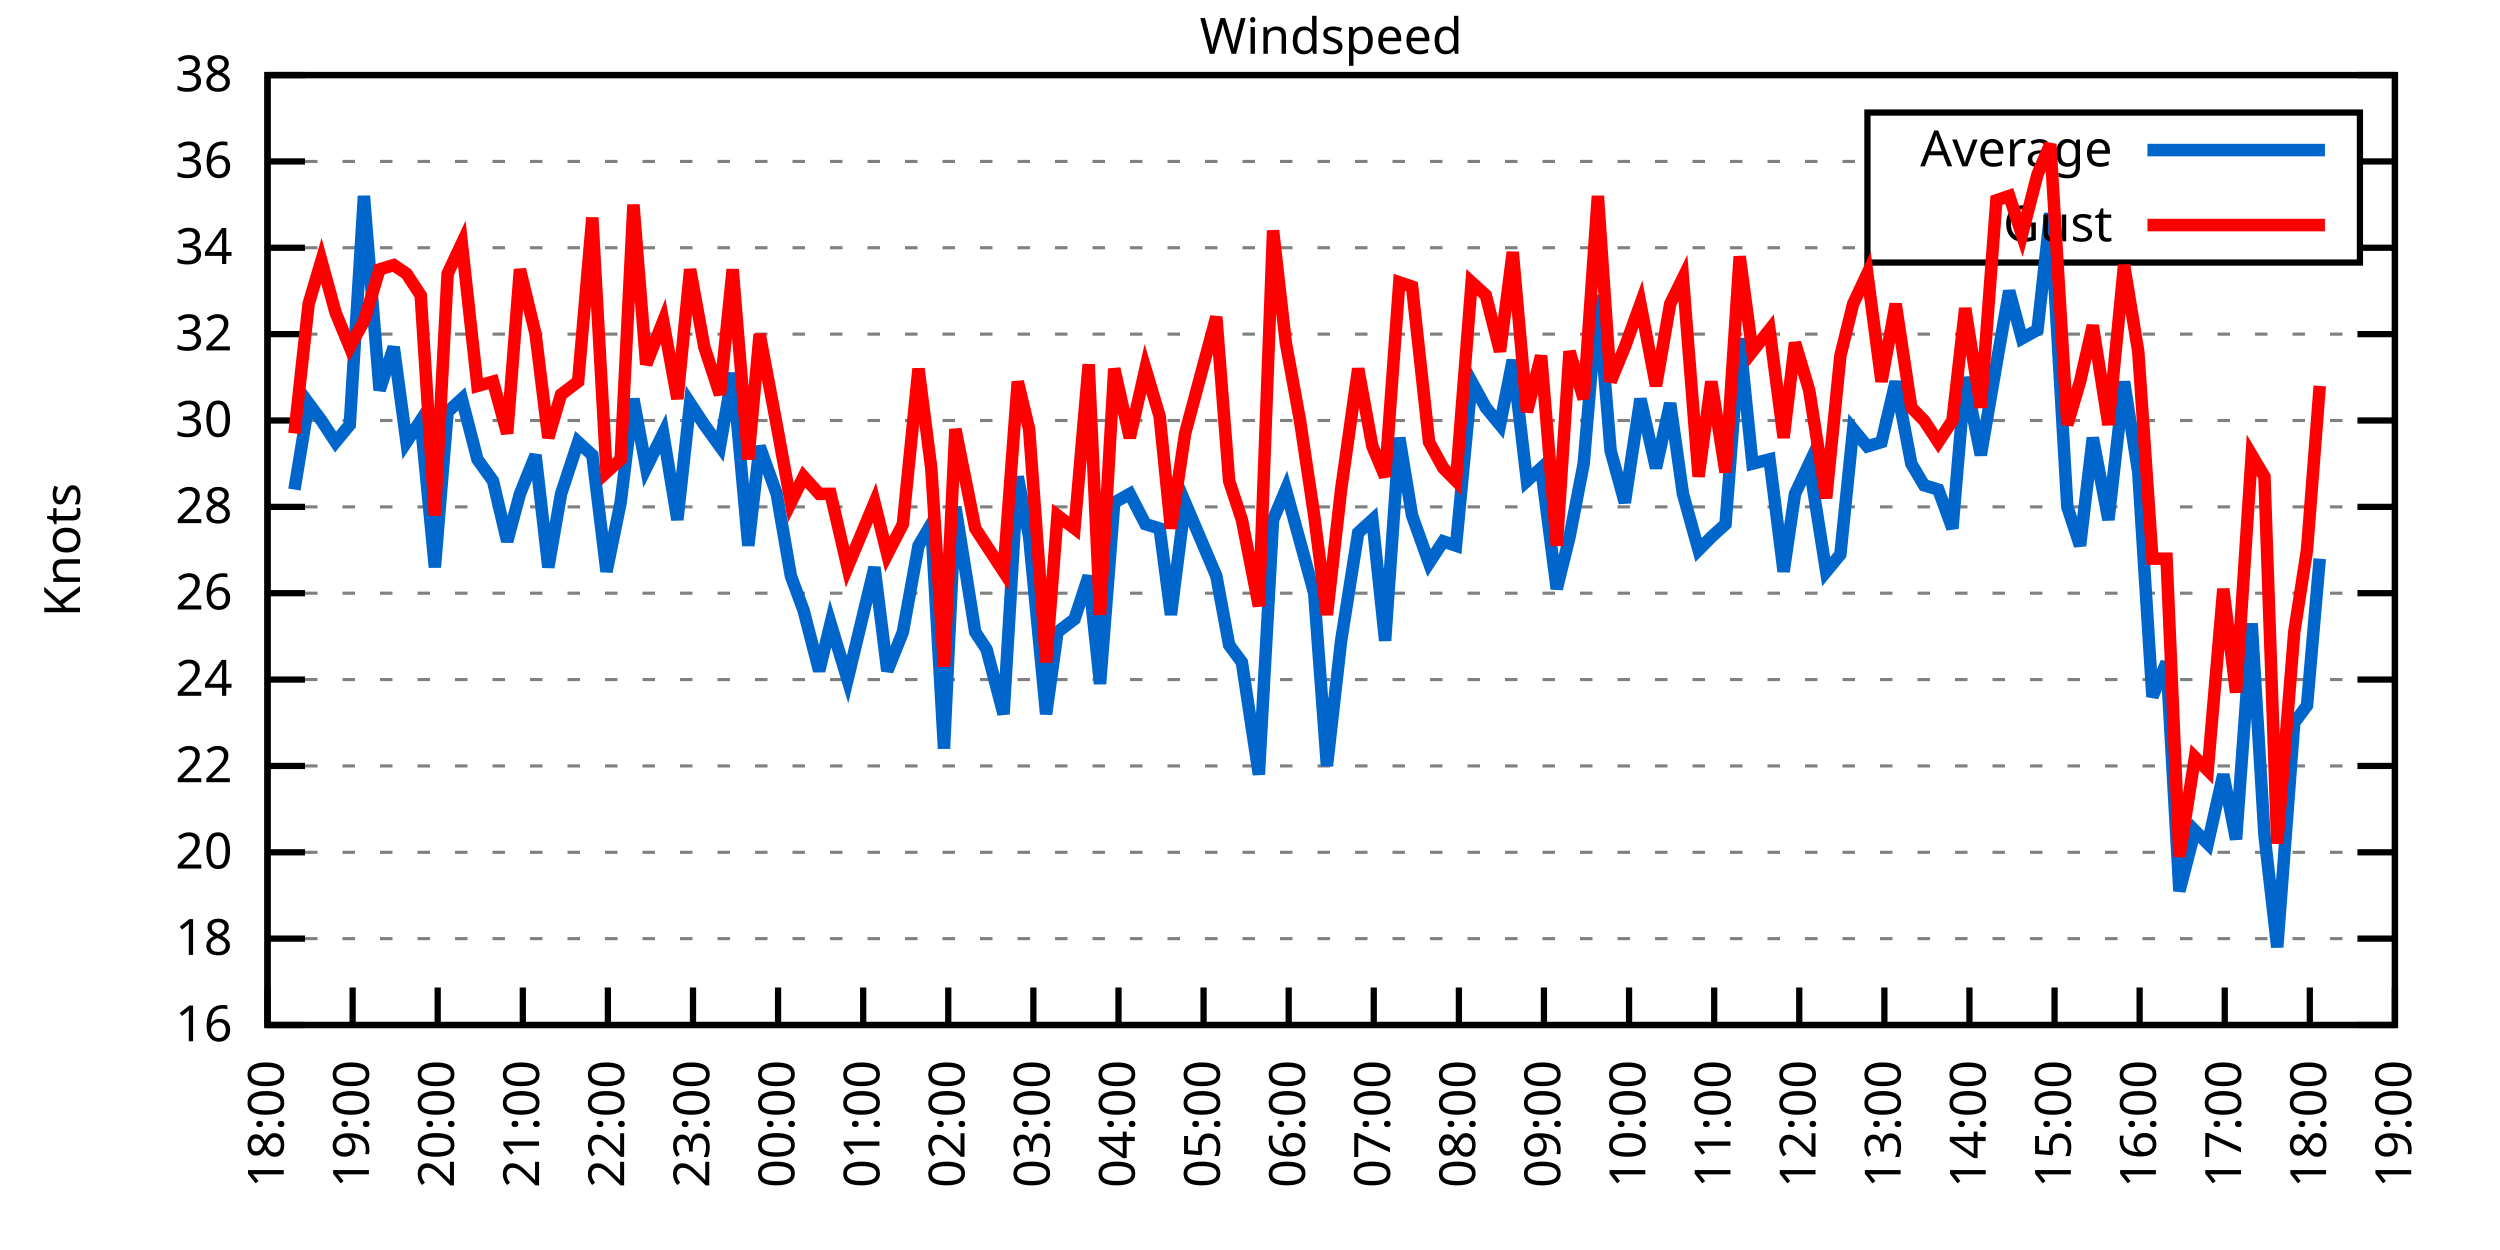
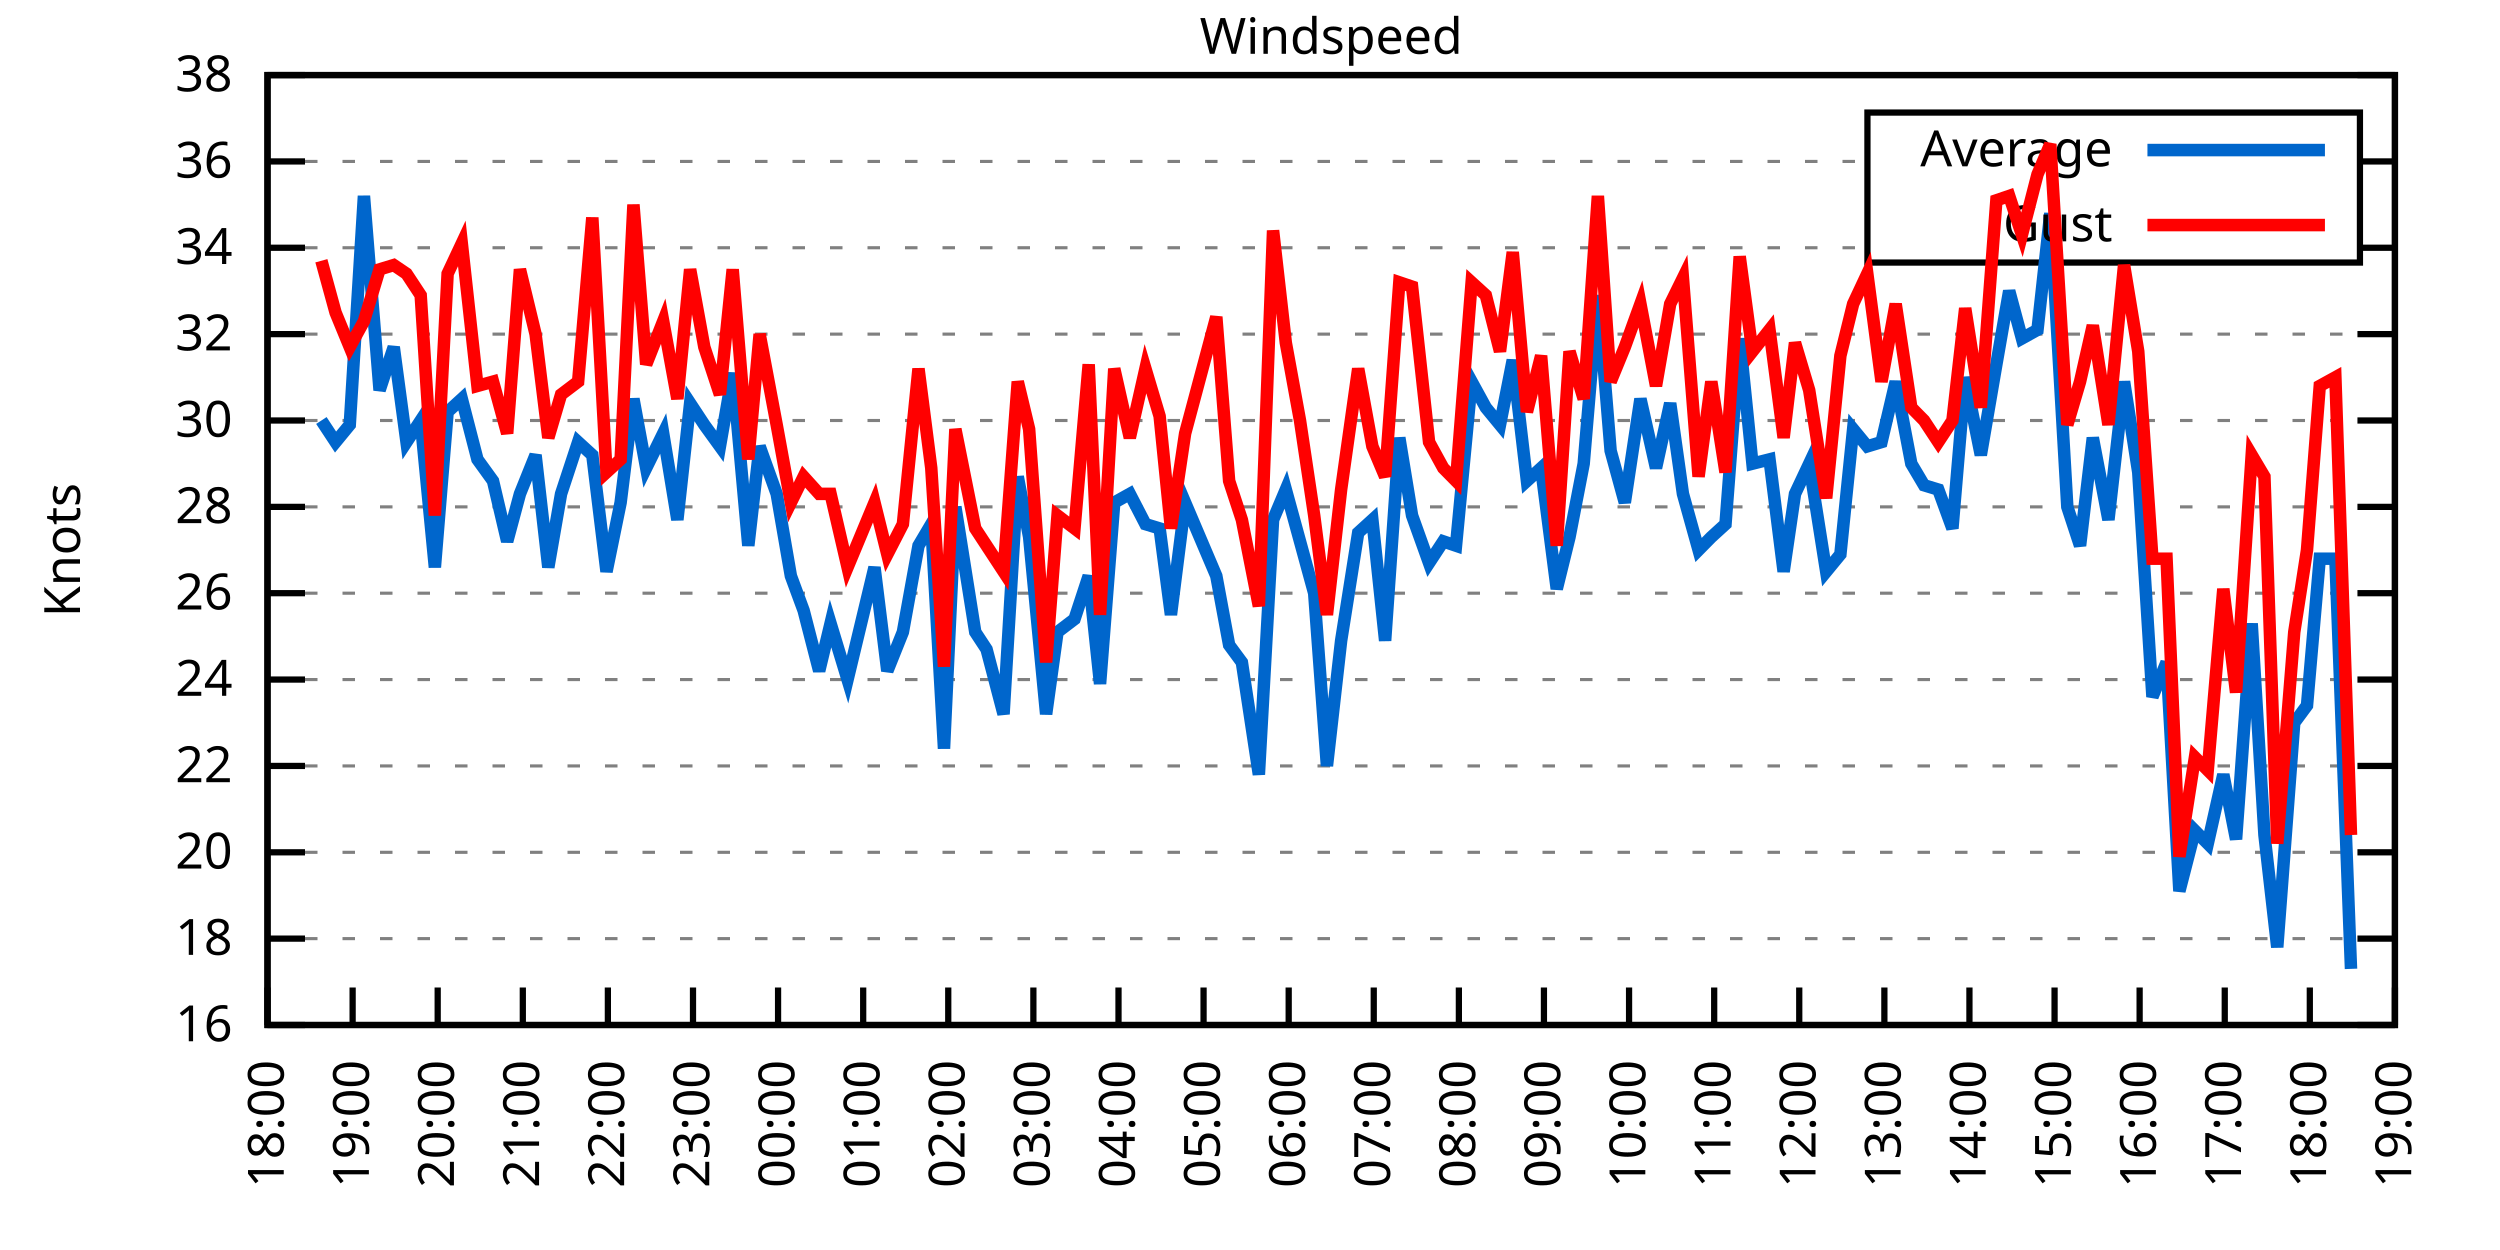
<svg xmlns="http://www.w3.org/2000/svg" xmlns:xlink="http://www.w3.org/1999/xlink" width="400" height="200" viewBox="0 0 400 200">
  <g id="gnuplot_canvas">
    <rect x="0" y="0" width="400" height="200" fill="none" />
    <defs>
      <circle id="gpDot" r="0.5" stroke-width="0.5" stroke="currentColor" />
      <path id="gpPt0" stroke-width="0.333" stroke="currentColor" d="M-1,0 h2 M0,-1 v2" />
      <path id="gpPt1" stroke-width="0.333" stroke="currentColor" d="M-1,-1 L1,1 M1,-1 L-1,1" />
      <path id="gpPt2" stroke-width="0.333" stroke="currentColor" d="M-1,0 L1,0 M0,-1 L0,1 M-1,-1 L1,1 M-1,1 L1,-1" />
      <rect id="gpPt3" stroke-width="0.333" stroke="currentColor" x="-1" y="-1" width="2" height="2" />
      <rect id="gpPt4" stroke-width="0.333" stroke="currentColor" fill="currentColor" x="-1" y="-1" width="2" height="2" />
      <circle id="gpPt5" stroke-width="0.333" stroke="currentColor" cx="0" cy="0" r="1" />
      <use xlink:href="#gpPt5" id="gpPt6" fill="currentColor" stroke="none" />
      <path id="gpPt7" stroke-width="0.333" stroke="currentColor" d="M0,-1.33 L-1.33,0.67 L1.33,0.67 z" />
      <use xlink:href="#gpPt7" id="gpPt8" fill="currentColor" stroke="none" />
      <use xlink:href="#gpPt7" id="gpPt9" stroke="currentColor" transform="rotate(180)" />
      <use xlink:href="#gpPt9" id="gpPt10" fill="currentColor" stroke="none" />
      <use xlink:href="#gpPt3" id="gpPt11" stroke="currentColor" transform="rotate(45)" />
      <use xlink:href="#gpPt11" id="gpPt12" fill="currentColor" stroke="none" />
      <path id="gpPt13" stroke-width="0.333" stroke="currentColor" d="M0,1.330 L1.265,0.411 L0.782,-1.067 L-0.782,-1.076 L-1.265,0.411 z" />
      <use xlink:href="#gpPt13" id="gpPt14" fill="currentColor" stroke="none" />
      <filter id="textbox" filterUnits="objectBoundingBox" x="0" y="0" height="1" width="1">
        <feFlood flood-color="white" flood-opacity="1" result="bgnd" />
        <feComposite in="SourceGraphic" in2="bgnd" operator="atop" />
      </filter>
      <filter id="greybox" filterUnits="objectBoundingBox" x="0" y="0" height="1" width="1">
        <feFlood flood-color="lightgrey" flood-opacity="1" result="grey" />
        <feComposite in="SourceGraphic" in2="grey" operator="atop" />
      </filter>
    </defs>
    <g fill="none" color="white" stroke="currentColor" stroke-width="1.00" stroke-linecap="butt" stroke-linejoin="miter">
</g>
    <g fill="none" color="black" stroke="currentColor" stroke-width="1.00" stroke-linecap="butt" stroke-linejoin="miter">
      <g stroke="none" shape-rendering="crispEdges">
        <polygon fill="rgb(255, 255, 255)" points="42.80,164.00 383.18,164.00 383.18,12.02 42.80,12.02 " />
      </g>
    </g>
    <g fill="none" color="black" stroke="currentColor" stroke-width="1.00" stroke-linecap="butt" stroke-linejoin="miter">
</g>
    <g fill="none" color="black" stroke="black" stroke-width="0.50" stroke-linecap="butt" stroke-linejoin="miter">
</g>
    <g fill="none" color="gray" stroke="currentColor" stroke-width="0.50" stroke-linecap="butt" stroke-linejoin="miter">
      <path stroke="gray" stroke-dasharray="2,4" class="gridline" d="M42.80,164.00 L383.19,164.00  " />
    </g>
    <g fill="none" color="gray" stroke="gray" stroke-width="1.00" stroke-linecap="butt" stroke-linejoin="miter">
</g>
    <g fill="none" color="black" stroke="currentColor" stroke-width="1.00" stroke-linecap="butt" stroke-linejoin="miter">
      <path stroke="black" d="M42.80,164.00 L48.80,164.00 M383.19,164.00 L377.19,164.00  " />
      <g transform="translate(37.20,166.60)" stroke="none" fill="black" font-family="Sans" font-size="8.00" text-anchor="end">
        <text>
          <tspan font-family="Sans"> 16</tspan>
        </text>
      </g>
    </g>
    <g fill="none" color="black" stroke="currentColor" stroke-width="1.00" stroke-linecap="butt" stroke-linejoin="miter">
</g>
    <g fill="none" color="black" stroke="black" stroke-width="0.50" stroke-linecap="butt" stroke-linejoin="miter">
</g>
    <g fill="none" color="gray" stroke="currentColor" stroke-width="0.50" stroke-linecap="butt" stroke-linejoin="miter">
      <path stroke="gray" stroke-dasharray="2,4" class="gridline" d="M42.80,150.18 L383.19,150.18  " />
    </g>
    <g fill="none" color="gray" stroke="gray" stroke-width="1.00" stroke-linecap="butt" stroke-linejoin="miter">
</g>
    <g fill="none" color="black" stroke="currentColor" stroke-width="1.00" stroke-linecap="butt" stroke-linejoin="miter">
      <path stroke="black" d="M42.80,150.18 L48.80,150.18 M383.19,150.18 L377.19,150.18  " />
      <g transform="translate(37.20,152.78)" stroke="none" fill="black" font-family="Sans" font-size="8.00" text-anchor="end">
        <text>
          <tspan font-family="Sans"> 18</tspan>
        </text>
      </g>
    </g>
    <g fill="none" color="black" stroke="currentColor" stroke-width="1.00" stroke-linecap="butt" stroke-linejoin="miter">
</g>
    <g fill="none" color="black" stroke="black" stroke-width="0.50" stroke-linecap="butt" stroke-linejoin="miter">
</g>
    <g fill="none" color="gray" stroke="currentColor" stroke-width="0.50" stroke-linecap="butt" stroke-linejoin="miter">
      <path stroke="gray" stroke-dasharray="2,4" class="gridline" d="M42.80,136.37 L383.19,136.37  " />
    </g>
    <g fill="none" color="gray" stroke="gray" stroke-width="1.00" stroke-linecap="butt" stroke-linejoin="miter">
</g>
    <g fill="none" color="black" stroke="currentColor" stroke-width="1.00" stroke-linecap="butt" stroke-linejoin="miter">
      <path stroke="black" d="M42.80,136.37 L48.80,136.37 M383.19,136.37 L377.19,136.37  " />
      <g transform="translate(37.20,138.97)" stroke="none" fill="black" font-family="Sans" font-size="8.00" text-anchor="end">
        <text>
          <tspan font-family="Sans"> 20</tspan>
        </text>
      </g>
    </g>
    <g fill="none" color="black" stroke="currentColor" stroke-width="1.00" stroke-linecap="butt" stroke-linejoin="miter">
</g>
    <g fill="none" color="black" stroke="black" stroke-width="0.50" stroke-linecap="butt" stroke-linejoin="miter">
</g>
    <g fill="none" color="gray" stroke="currentColor" stroke-width="0.50" stroke-linecap="butt" stroke-linejoin="miter">
      <path stroke="gray" stroke-dasharray="2,4" class="gridline" d="M42.80,122.55 L383.19,122.55  " />
    </g>
    <g fill="none" color="gray" stroke="gray" stroke-width="1.00" stroke-linecap="butt" stroke-linejoin="miter">
</g>
    <g fill="none" color="black" stroke="currentColor" stroke-width="1.00" stroke-linecap="butt" stroke-linejoin="miter">
      <path stroke="black" d="M42.80,122.55 L48.80,122.55 M383.19,122.55 L377.19,122.55  " />
      <g transform="translate(37.20,125.15)" stroke="none" fill="black" font-family="Sans" font-size="8.00" text-anchor="end">
        <text>
          <tspan font-family="Sans"> 22</tspan>
        </text>
      </g>
    </g>
    <g fill="none" color="black" stroke="currentColor" stroke-width="1.00" stroke-linecap="butt" stroke-linejoin="miter">
</g>
    <g fill="none" color="black" stroke="black" stroke-width="0.50" stroke-linecap="butt" stroke-linejoin="miter">
</g>
    <g fill="none" color="gray" stroke="currentColor" stroke-width="0.50" stroke-linecap="butt" stroke-linejoin="miter">
      <path stroke="gray" stroke-dasharray="2,4" class="gridline" d="M42.80,108.73 L383.19,108.73  " />
    </g>
    <g fill="none" color="gray" stroke="gray" stroke-width="1.00" stroke-linecap="butt" stroke-linejoin="miter">
</g>
    <g fill="none" color="black" stroke="currentColor" stroke-width="1.00" stroke-linecap="butt" stroke-linejoin="miter">
      <path stroke="black" d="M42.80,108.73 L48.80,108.73 M383.19,108.73 L377.19,108.73  " />
      <g transform="translate(37.20,111.33)" stroke="none" fill="black" font-family="Sans" font-size="8.00" text-anchor="end">
        <text>
          <tspan font-family="Sans"> 24</tspan>
        </text>
      </g>
    </g>
    <g fill="none" color="black" stroke="currentColor" stroke-width="1.00" stroke-linecap="butt" stroke-linejoin="miter">
</g>
    <g fill="none" color="black" stroke="black" stroke-width="0.50" stroke-linecap="butt" stroke-linejoin="miter">
</g>
    <g fill="none" color="gray" stroke="currentColor" stroke-width="0.50" stroke-linecap="butt" stroke-linejoin="miter">
      <path stroke="gray" stroke-dasharray="2,4" class="gridline" d="M42.80,94.91 L383.19,94.91  " />
    </g>
    <g fill="none" color="gray" stroke="gray" stroke-width="1.00" stroke-linecap="butt" stroke-linejoin="miter">
</g>
    <g fill="none" color="black" stroke="currentColor" stroke-width="1.00" stroke-linecap="butt" stroke-linejoin="miter">
      <path stroke="black" d="M42.80,94.91 L48.80,94.91 M383.19,94.91 L377.19,94.91  " />
      <g transform="translate(37.20,97.51)" stroke="none" fill="black" font-family="Sans" font-size="8.00" text-anchor="end">
        <text>
          <tspan font-family="Sans"> 26</tspan>
        </text>
      </g>
    </g>
    <g fill="none" color="black" stroke="currentColor" stroke-width="1.00" stroke-linecap="butt" stroke-linejoin="miter">
</g>
    <g fill="none" color="black" stroke="black" stroke-width="0.50" stroke-linecap="butt" stroke-linejoin="miter">
</g>
    <g fill="none" color="gray" stroke="currentColor" stroke-width="0.50" stroke-linecap="butt" stroke-linejoin="miter">
      <path stroke="gray" stroke-dasharray="2,4" class="gridline" d="M42.80,81.10 L383.19,81.10  " />
    </g>
    <g fill="none" color="gray" stroke="gray" stroke-width="1.00" stroke-linecap="butt" stroke-linejoin="miter">
</g>
    <g fill="none" color="black" stroke="currentColor" stroke-width="1.00" stroke-linecap="butt" stroke-linejoin="miter">
      <path stroke="black" d="M42.80,81.10 L48.80,81.10 M383.19,81.10 L377.19,81.10  " />
      <g transform="translate(37.20,83.70)" stroke="none" fill="black" font-family="Sans" font-size="8.00" text-anchor="end">
        <text>
          <tspan font-family="Sans"> 28</tspan>
        </text>
      </g>
    </g>
    <g fill="none" color="black" stroke="currentColor" stroke-width="1.00" stroke-linecap="butt" stroke-linejoin="miter">
</g>
    <g fill="none" color="black" stroke="black" stroke-width="0.50" stroke-linecap="butt" stroke-linejoin="miter">
</g>
    <g fill="none" color="gray" stroke="currentColor" stroke-width="0.50" stroke-linecap="butt" stroke-linejoin="miter">
      <path stroke="gray" stroke-dasharray="2,4" class="gridline" d="M42.80,67.28 L383.19,67.28  " />
    </g>
    <g fill="none" color="gray" stroke="gray" stroke-width="1.00" stroke-linecap="butt" stroke-linejoin="miter">
</g>
    <g fill="none" color="black" stroke="currentColor" stroke-width="1.00" stroke-linecap="butt" stroke-linejoin="miter">
      <path stroke="black" d="M42.80,67.28 L48.80,67.28 M383.19,67.28 L377.19,67.28  " />
      <g transform="translate(37.20,69.88)" stroke="none" fill="black" font-family="Sans" font-size="8.00" text-anchor="end">
        <text>
          <tspan font-family="Sans"> 30</tspan>
        </text>
      </g>
    </g>
    <g fill="none" color="black" stroke="currentColor" stroke-width="1.00" stroke-linecap="butt" stroke-linejoin="miter">
</g>
    <g fill="none" color="black" stroke="black" stroke-width="0.50" stroke-linecap="butt" stroke-linejoin="miter">
</g>
    <g fill="none" color="gray" stroke="currentColor" stroke-width="0.50" stroke-linecap="butt" stroke-linejoin="miter">
      <path stroke="gray" stroke-dasharray="2,4" class="gridline" d="M42.80,53.46 L383.19,53.46  " />
    </g>
    <g fill="none" color="gray" stroke="gray" stroke-width="1.00" stroke-linecap="butt" stroke-linejoin="miter">
</g>
    <g fill="none" color="black" stroke="currentColor" stroke-width="1.00" stroke-linecap="butt" stroke-linejoin="miter">
      <path stroke="black" d="M42.80,53.46 L48.80,53.46 M383.19,53.46 L377.19,53.46  " />
      <g transform="translate(37.20,56.06)" stroke="none" fill="black" font-family="Sans" font-size="8.00" text-anchor="end">
        <text>
          <tspan font-family="Sans"> 32</tspan>
        </text>
      </g>
    </g>
    <g fill="none" color="black" stroke="currentColor" stroke-width="1.00" stroke-linecap="butt" stroke-linejoin="miter">
</g>
    <g fill="none" color="black" stroke="black" stroke-width="0.50" stroke-linecap="butt" stroke-linejoin="miter">
</g>
    <g fill="none" color="gray" stroke="currentColor" stroke-width="0.50" stroke-linecap="butt" stroke-linejoin="miter">
      <path stroke="gray" stroke-dasharray="2,4" class="gridline" d="M42.80,39.64 L298.79,39.64 M377.59,39.64 L383.19,39.64  " />
    </g>
    <g fill="none" color="gray" stroke="gray" stroke-width="1.00" stroke-linecap="butt" stroke-linejoin="miter">
</g>
    <g fill="none" color="black" stroke="currentColor" stroke-width="1.00" stroke-linecap="butt" stroke-linejoin="miter">
      <path stroke="black" d="M42.80,39.64 L48.80,39.64 M383.19,39.64 L377.19,39.64  " />
      <g transform="translate(37.20,42.24)" stroke="none" fill="black" font-family="Sans" font-size="8.00" text-anchor="end">
        <text>
          <tspan font-family="Sans"> 34</tspan>
        </text>
      </g>
    </g>
    <g fill="none" color="black" stroke="currentColor" stroke-width="1.00" stroke-linecap="butt" stroke-linejoin="miter">
</g>
    <g fill="none" color="black" stroke="black" stroke-width="0.50" stroke-linecap="butt" stroke-linejoin="miter">
</g>
    <g fill="none" color="gray" stroke="currentColor" stroke-width="0.50" stroke-linecap="butt" stroke-linejoin="miter">
      <path stroke="gray" stroke-dasharray="2,4" class="gridline" d="M42.80,25.83 L298.79,25.83 M377.59,25.83 L383.19,25.83  " />
    </g>
    <g fill="none" color="gray" stroke="gray" stroke-width="1.00" stroke-linecap="butt" stroke-linejoin="miter">
</g>
    <g fill="none" color="black" stroke="currentColor" stroke-width="1.00" stroke-linecap="butt" stroke-linejoin="miter">
      <path stroke="black" d="M42.80,25.83 L48.80,25.83 M383.19,25.83 L377.19,25.83  " />
      <g transform="translate(37.20,28.43)" stroke="none" fill="black" font-family="Sans" font-size="8.00" text-anchor="end">
        <text>
          <tspan font-family="Sans"> 36</tspan>
        </text>
      </g>
    </g>
    <g fill="none" color="black" stroke="currentColor" stroke-width="1.00" stroke-linecap="butt" stroke-linejoin="miter">
</g>
    <g fill="none" color="black" stroke="black" stroke-width="0.50" stroke-linecap="butt" stroke-linejoin="miter">
</g>
    <g fill="none" color="gray" stroke="currentColor" stroke-width="0.50" stroke-linecap="butt" stroke-linejoin="miter">
      <path stroke="gray" stroke-dasharray="2,4" class="gridline" d="M42.80,12.01 L383.19,12.01  " />
    </g>
    <g fill="none" color="gray" stroke="gray" stroke-width="1.00" stroke-linecap="butt" stroke-linejoin="miter">
</g>
    <g fill="none" color="black" stroke="currentColor" stroke-width="1.00" stroke-linecap="butt" stroke-linejoin="miter">
      <path stroke="black" d="M42.80,12.01 L48.80,12.01 M383.19,12.01 L377.19,12.01  " />
      <g transform="translate(37.20,14.61)" stroke="none" fill="black" font-family="Sans" font-size="8.00" text-anchor="end">
        <text>
          <tspan font-family="Sans"> 38</tspan>
        </text>
      </g>
    </g>
    <g fill="none" color="black" stroke="currentColor" stroke-width="1.00" stroke-linecap="butt" stroke-linejoin="miter">
      <path stroke="black" d="M42.80,164.00 L42.80,158.00  " />
      <g transform="translate(45.40,169.60) rotate(270.00)" stroke="none" fill="black" font-family="Sans" font-size="8.00" text-anchor="end">
        <text>
          <tspan font-family="Sans">18:00</tspan>
        </text>
      </g>
    </g>
    <g fill="none" color="black" stroke="currentColor" stroke-width="1.00" stroke-linecap="butt" stroke-linejoin="miter">
      <path stroke="black" d="M56.42,164.00 L56.42,158.00  " />
      <g transform="translate(59.02,169.60) rotate(270.00)" stroke="none" fill="black" font-family="Sans" font-size="8.00" text-anchor="end">
        <text>
          <tspan font-family="Sans">19:00</tspan>
        </text>
      </g>
    </g>
    <g fill="none" color="black" stroke="currentColor" stroke-width="1.00" stroke-linecap="butt" stroke-linejoin="miter">
      <path stroke="black" d="M70.03,164.00 L70.03,158.00  " />
      <g transform="translate(72.63,169.60) rotate(270.00)" stroke="none" fill="black" font-family="Sans" font-size="8.00" text-anchor="end">
        <text>
          <tspan font-family="Sans">20:00</tspan>
        </text>
      </g>
    </g>
    <g fill="none" color="black" stroke="currentColor" stroke-width="1.00" stroke-linecap="butt" stroke-linejoin="miter">
      <path stroke="black" d="M83.65,164.00 L83.65,158.00  " />
      <g transform="translate(86.25,169.60) rotate(270.00)" stroke="none" fill="black" font-family="Sans" font-size="8.00" text-anchor="end">
        <text>
          <tspan font-family="Sans">21:00</tspan>
        </text>
      </g>
    </g>
    <g fill="none" color="black" stroke="currentColor" stroke-width="1.00" stroke-linecap="butt" stroke-linejoin="miter">
      <path stroke="black" d="M97.26,164.00 L97.26,158.00  " />
      <g transform="translate(99.86,169.60) rotate(270.00)" stroke="none" fill="black" font-family="Sans" font-size="8.00" text-anchor="end">
        <text>
          <tspan font-family="Sans">22:00</tspan>
        </text>
      </g>
    </g>
    <g fill="none" color="black" stroke="currentColor" stroke-width="1.00" stroke-linecap="butt" stroke-linejoin="miter">
      <path stroke="black" d="M110.88,164.00 L110.88,158.00  " />
      <g transform="translate(113.48,169.60) rotate(270.00)" stroke="none" fill="black" font-family="Sans" font-size="8.00" text-anchor="end">
        <text>
          <tspan font-family="Sans">23:00</tspan>
        </text>
      </g>
    </g>
    <g fill="none" color="black" stroke="currentColor" stroke-width="1.00" stroke-linecap="butt" stroke-linejoin="miter">
      <path stroke="black" d="M124.49,164.00 L124.49,158.00  " />
      <g transform="translate(127.09,169.60) rotate(270.00)" stroke="none" fill="black" font-family="Sans" font-size="8.00" text-anchor="end">
        <text>
          <tspan font-family="Sans">00:00</tspan>
        </text>
      </g>
    </g>
    <g fill="none" color="black" stroke="currentColor" stroke-width="1.00" stroke-linecap="butt" stroke-linejoin="miter">
      <path stroke="black" d="M138.11,164.00 L138.11,158.00  " />
      <g transform="translate(140.71,169.60) rotate(270.00)" stroke="none" fill="black" font-family="Sans" font-size="8.00" text-anchor="end">
        <text>
          <tspan font-family="Sans">01:00</tspan>
        </text>
      </g>
    </g>
    <g fill="none" color="black" stroke="currentColor" stroke-width="1.00" stroke-linecap="butt" stroke-linejoin="miter">
      <path stroke="black" d="M151.72,164.00 L151.72,158.00  " />
      <g transform="translate(154.32,169.60) rotate(270.00)" stroke="none" fill="black" font-family="Sans" font-size="8.00" text-anchor="end">
        <text>
          <tspan font-family="Sans">02:00</tspan>
        </text>
      </g>
    </g>
    <g fill="none" color="black" stroke="currentColor" stroke-width="1.00" stroke-linecap="butt" stroke-linejoin="miter">
      <path stroke="black" d="M165.34,164.00 L165.34,158.00  " />
      <g transform="translate(167.94,169.60) rotate(270.00)" stroke="none" fill="black" font-family="Sans" font-size="8.00" text-anchor="end">
        <text>
          <tspan font-family="Sans">03:00</tspan>
        </text>
      </g>
    </g>
    <g fill="none" color="black" stroke="currentColor" stroke-width="1.00" stroke-linecap="butt" stroke-linejoin="miter">
      <path stroke="black" d="M178.96,164.00 L178.96,158.00  " />
      <g transform="translate(181.56,169.60) rotate(270.00)" stroke="none" fill="black" font-family="Sans" font-size="8.00" text-anchor="end">
        <text>
          <tspan font-family="Sans">04:00</tspan>
        </text>
      </g>
    </g>
    <g fill="none" color="black" stroke="currentColor" stroke-width="1.00" stroke-linecap="butt" stroke-linejoin="miter">
      <path stroke="black" d="M192.57,164.00 L192.57,158.00  " />
      <g transform="translate(195.17,169.60) rotate(270.00)" stroke="none" fill="black" font-family="Sans" font-size="8.00" text-anchor="end">
        <text>
          <tspan font-family="Sans">05:00</tspan>
        </text>
      </g>
    </g>
    <g fill="none" color="black" stroke="currentColor" stroke-width="1.00" stroke-linecap="butt" stroke-linejoin="miter">
      <path stroke="black" d="M206.19,164.00 L206.19,158.00  " />
      <g transform="translate(208.79,169.60) rotate(270.00)" stroke="none" fill="black" font-family="Sans" font-size="8.00" text-anchor="end">
        <text>
          <tspan font-family="Sans">06:00</tspan>
        </text>
      </g>
    </g>
    <g fill="none" color="black" stroke="currentColor" stroke-width="1.00" stroke-linecap="butt" stroke-linejoin="miter">
      <path stroke="black" d="M219.80,164.00 L219.80,158.00  " />
      <g transform="translate(222.40,169.60) rotate(270.00)" stroke="none" fill="black" font-family="Sans" font-size="8.00" text-anchor="end">
        <text>
          <tspan font-family="Sans">07:00</tspan>
        </text>
      </g>
    </g>
    <g fill="none" color="black" stroke="currentColor" stroke-width="1.00" stroke-linecap="butt" stroke-linejoin="miter">
      <path stroke="black" d="M233.42,164.00 L233.42,158.00  " />
      <g transform="translate(236.02,169.60) rotate(270.00)" stroke="none" fill="black" font-family="Sans" font-size="8.00" text-anchor="end">
        <text>
          <tspan font-family="Sans">08:00</tspan>
        </text>
      </g>
    </g>
    <g fill="none" color="black" stroke="currentColor" stroke-width="1.00" stroke-linecap="butt" stroke-linejoin="miter">
      <path stroke="black" d="M247.03,164.00 L247.03,158.00  " />
      <g transform="translate(249.63,169.60) rotate(270.00)" stroke="none" fill="black" font-family="Sans" font-size="8.00" text-anchor="end">
        <text>
          <tspan font-family="Sans">09:00</tspan>
        </text>
      </g>
    </g>
    <g fill="none" color="black" stroke="currentColor" stroke-width="1.00" stroke-linecap="butt" stroke-linejoin="miter">
      <path stroke="black" d="M260.65,164.00 L260.65,158.00  " />
      <g transform="translate(263.25,169.60) rotate(270.00)" stroke="none" fill="black" font-family="Sans" font-size="8.00" text-anchor="end">
        <text>
          <tspan font-family="Sans">10:00</tspan>
        </text>
      </g>
    </g>
    <g fill="none" color="black" stroke="currentColor" stroke-width="1.00" stroke-linecap="butt" stroke-linejoin="miter">
      <path stroke="black" d="M274.27,164.00 L274.27,158.00  " />
      <g transform="translate(276.87,169.60) rotate(270.00)" stroke="none" fill="black" font-family="Sans" font-size="8.00" text-anchor="end">
        <text>
          <tspan font-family="Sans">11:00</tspan>
        </text>
      </g>
    </g>
    <g fill="none" color="black" stroke="currentColor" stroke-width="1.00" stroke-linecap="butt" stroke-linejoin="miter">
      <path stroke="black" d="M287.88,164.00 L287.88,158.00  " />
      <g transform="translate(290.48,169.60) rotate(270.00)" stroke="none" fill="black" font-family="Sans" font-size="8.00" text-anchor="end">
        <text>
          <tspan font-family="Sans">12:00</tspan>
        </text>
      </g>
    </g>
    <g fill="none" color="black" stroke="currentColor" stroke-width="1.00" stroke-linecap="butt" stroke-linejoin="miter">
      <path stroke="black" d="M301.50,164.00 L301.50,158.00  " />
      <g transform="translate(304.10,169.60) rotate(270.00)" stroke="none" fill="black" font-family="Sans" font-size="8.00" text-anchor="end">
        <text>
          <tspan font-family="Sans">13:00</tspan>
        </text>
      </g>
    </g>
    <g fill="none" color="black" stroke="currentColor" stroke-width="1.00" stroke-linecap="butt" stroke-linejoin="miter">
      <path stroke="black" d="M315.11,164.00 L315.11,158.00  " />
      <g transform="translate(317.71,169.60) rotate(270.00)" stroke="none" fill="black" font-family="Sans" font-size="8.00" text-anchor="end">
        <text>
          <tspan font-family="Sans">14:00</tspan>
        </text>
      </g>
    </g>
    <g fill="none" color="black" stroke="currentColor" stroke-width="1.00" stroke-linecap="butt" stroke-linejoin="miter">
      <path stroke="black" d="M328.73,164.00 L328.73,158.00  " />
      <g transform="translate(331.33,169.60) rotate(270.00)" stroke="none" fill="black" font-family="Sans" font-size="8.00" text-anchor="end">
        <text>
          <tspan font-family="Sans">15:00</tspan>
        </text>
      </g>
    </g>
    <g fill="none" color="black" stroke="currentColor" stroke-width="1.00" stroke-linecap="butt" stroke-linejoin="miter">
      <path stroke="black" d="M342.34,164.00 L342.34,158.00  " />
      <g transform="translate(344.94,169.60) rotate(270.00)" stroke="none" fill="black" font-family="Sans" font-size="8.00" text-anchor="end">
        <text>
          <tspan font-family="Sans">16:00</tspan>
        </text>
      </g>
    </g>
    <g fill="none" color="black" stroke="currentColor" stroke-width="1.00" stroke-linecap="butt" stroke-linejoin="miter">
      <path stroke="black" d="M355.96,164.00 L355.96,158.00  " />
      <g transform="translate(358.56,169.60) rotate(270.00)" stroke="none" fill="black" font-family="Sans" font-size="8.00" text-anchor="end">
        <text>
          <tspan font-family="Sans">17:00</tspan>
        </text>
      </g>
    </g>
    <g fill="none" color="black" stroke="currentColor" stroke-width="1.00" stroke-linecap="butt" stroke-linejoin="miter">
      <path stroke="black" d="M369.57,164.00 L369.57,158.00  " />
      <g transform="translate(372.17,169.60) rotate(270.00)" stroke="none" fill="black" font-family="Sans" font-size="8.00" text-anchor="end">
        <text>
          <tspan font-family="Sans">18:00</tspan>
        </text>
      </g>
    </g>
    <g fill="none" color="black" stroke="currentColor" stroke-width="1.00" stroke-linecap="butt" stroke-linejoin="miter">
      <path stroke="black" d="M383.19,164.00 L383.19,158.00  " />
      <g transform="translate(385.79,169.60) rotate(270.00)" stroke="none" fill="black" font-family="Sans" font-size="8.00" text-anchor="end">
        <text>
          <tspan font-family="Sans">19:00</tspan>
        </text>
      </g>
    </g>
    <g fill="none" color="black" stroke="currentColor" stroke-width="1.00" stroke-linecap="butt" stroke-linejoin="miter">
</g>
    <g fill="none" color="black" stroke="currentColor" stroke-width="1.00" stroke-linecap="butt" stroke-linejoin="miter">
      <path stroke="black" d="M42.80,12.01 L42.80,164.00 L383.19,164.00 L383.19,12.01 L42.80,12.01 Z  " />
    </g>
    <g fill="none" color="black" stroke="currentColor" stroke-width="1.00" stroke-linecap="butt" stroke-linejoin="miter">
</g>
    <g fill="none" color="black" stroke="currentColor" stroke-width="1.00" stroke-linecap="butt" stroke-linejoin="miter">
      <path stroke="black" d="M298.79,42.01 L298.79,18.01 L377.59,18.01 L377.59,42.01 L298.79,42.01 Z  " />
    </g>
    <g id="Windspeed_plot_1">
      <g fill="none" color="white" stroke="black" stroke-width="2.00" stroke-linecap="butt" stroke-linejoin="miter">
</g>
      <g fill="none" color="black" stroke="currentColor" stroke-width="2.00" stroke-linecap="butt" stroke-linejoin="miter">
        <g transform="translate(337.99,26.61)" stroke="none" fill="black" font-family="Sans" font-size="8.00" text-anchor="end">
          <text>
            <tspan font-family="Sans">Average</tspan>
          </text>
        </g>
      </g>
      <g fill="none" color="black" stroke="currentColor" stroke-width="2.00" stroke-linecap="butt" stroke-linejoin="miter">
-         <path stroke="rgb(  0, 102, 204)" d="M343.59,24.01 L371.99,24.01 M47.11,78.33 L49.38,64.52 L51.42,67.28 L53.69,70.73 L55.96,67.97 L58.23,31.35   L60.73,62.44 L63.00,55.53 L65.04,70.73 L67.31,67.28 L69.58,90.77 L71.62,65.90 L73.89,63.82 L76.39,73.50   L78.88,76.95 L81.15,86.62 L83.19,79.02 L85.69,72.81 L87.73,90.77 L89.77,79.02 L92.50,70.73 L94.77,72.81   L97.04,91.46 L99.30,80.41 L101.35,63.82 L103.39,74.88 L106.11,69.35 L108.38,83.17 L110.42,64.52 L112.69,67.97   L115.19,71.42 L117.23,59.68 L119.73,87.31 L121.54,71.42 L124.27,79.02 L126.54,92.15 L128.58,97.68 L131.07,107.35   L132.89,99.75 L135.61,108.73 L139.92,90.77 L141.97,107.35 L144.46,101.13 L146.96,87.31 L149.00,83.86 L151.04,119.78   L152.86,81.10 L156.04,101.13 L157.85,103.89 L160.57,114.26 L162.84,76.26 L164.66,85.93 L167.38,114.26 L169.20,101.13   L171.92,99.06 L174.19,92.15 L176.01,109.42 L178.28,80.41 L180.77,79.02 L183.27,83.86 L185.54,84.55 L187.35,98.37   L189.62,80.41 L194.61,92.15 L196.66,103.20 L198.70,105.97 L201.42,123.93 L203.69,83.17 L205.73,78.33 L208.00,86.62   L210.27,94.91 L212.31,122.55 L214.58,102.51 L217.31,85.24 L219.58,83.17 L221.62,102.51 L223.89,70.04 L225.93,82.48   L228.65,90.08 L230.92,86.62 L232.96,87.31 L235.46,61.06 L237.73,65.21 L240.00,67.97 L242.04,57.61 L244.31,76.95   L246.58,74.88 L249.08,94.22 L251.12,85.93 L253.39,74.19 L255.66,47.24 L257.70,72.12 L259.97,80.41 L262.47,63.82   L264.96,74.88 L267.23,64.52 L269.27,79.02 L271.77,88.00 L273.81,85.93 L276.08,83.86 L278.35,54.15 L280.39,74.19   L283.12,73.50 L285.38,91.46 L287.20,79.02 L289.47,74.19 L292.19,91.46 L294.46,88.70 L296.50,68.66 L298.77,71.42   L301.04,70.73 L303.31,61.06 L305.81,74.19 L307.85,77.64 L310.12,78.33 L312.39,84.55 L314.43,60.37 L316.93,72.81   L319.42,58.30 L321.47,46.55 L323.51,54.15 L326.00,52.77 L328.05,34.12 L330.77,81.10 L332.81,87.31 L334.85,70.04   L337.35,83.17 L339.85,61.06 L342.12,75.57 L344.39,111.49 L346.65,105.97 L348.70,142.58 L351.19,132.91 L353.24,134.98   L355.73,123.93 L357.77,134.29 L360.27,99.75 L362.31,133.60 L364.36,151.56 L367.08,115.64 L369.12,112.88 L371.16,89.39    " />
+         <path stroke="rgb(  0, 102, 204)" d="M343.59,24.01 L371.99,24.01 M51.42,67.28 L53.69,70.73 L55.96,67.97 L58.23,31.35 L60.73,62.44 L63.00,55.53   L65.04,70.73 L67.31,67.28 L69.58,90.77 L71.62,65.90 L73.89,63.82 L76.39,73.50 L78.88,76.95 L81.15,86.62   L83.19,79.02 L85.69,72.81 L87.73,90.77 L89.77,79.02 L92.50,70.73 L94.77,72.81 L97.04,91.46 L99.30,80.41   L101.35,63.82 L103.39,74.88 L106.11,69.35 L108.38,83.17 L110.42,64.52 L112.69,67.97 L115.19,71.42 L117.23,59.68   L119.73,87.31 L121.54,71.42 L124.27,79.02 L126.54,92.15 L128.58,97.68 L131.07,107.35 L132.89,99.75 L135.61,108.73   L139.92,90.77 L141.97,107.35 L144.46,101.13 L146.96,87.31 L149.00,83.86 L151.04,119.78 L152.86,81.10 L156.04,101.13   L157.85,103.89 L160.57,114.26 L162.84,76.26 L164.66,85.93 L167.38,114.26 L169.20,101.13 L171.92,99.06 L174.19,92.15   L176.01,109.42 L178.28,80.41 L180.77,79.02 L183.27,83.86 L185.54,84.55 L187.35,98.37 L189.62,80.41 L194.61,92.15   L196.66,103.20 L198.70,105.97 L201.42,123.93 L203.69,83.17 L205.73,78.33 L208.00,86.62 L210.27,94.91 L212.31,122.55   L214.58,102.51 L217.31,85.24 L219.58,83.17 L221.62,102.51 L223.89,70.04 L225.93,82.48 L228.65,90.08 L230.92,86.62   L232.96,87.31 L235.46,61.06 L237.73,65.21 L240.00,67.97 L242.04,57.61 L244.31,76.95 L246.58,74.88 L249.08,94.22   L251.12,85.93 L253.39,74.19 L255.66,47.24 L257.70,72.12 L259.97,80.41 L262.47,63.82 L264.96,74.88 L267.23,64.52   L269.27,79.02 L271.77,88.00 L273.81,85.93 L276.08,83.86 L278.35,54.15 L280.39,74.19 L283.12,73.50 L285.38,91.46   L287.20,79.02 L289.47,74.19 L292.19,91.46 L294.46,88.70 L296.50,68.66 L298.77,71.42 L301.04,70.73 L303.31,61.06   L305.81,74.19 L307.85,77.64 L310.12,78.33 L312.39,84.55 L314.43,60.37 L316.93,72.81 L319.42,58.30 L321.47,46.55   L323.51,54.15 L326.00,52.77 L328.05,34.12 L330.77,81.10 L332.81,87.31 L334.85,70.04 L337.35,83.17 L339.85,61.06   L342.12,75.57 L344.39,111.49 L346.65,105.97 L348.70,142.58 L351.19,132.91 L353.24,134.98 L355.73,123.93 L357.77,134.29   L360.27,99.75 L362.31,133.60 L364.36,151.56 L367.08,115.64 L369.12,112.88 L371.16,89.39 L373.66,89.39 L376.16,155.02    " />
      </g>
    </g>
    <g id="Windspeed_plot_2">
      <g fill="none" color="black" stroke="currentColor" stroke-width="2.00" stroke-linecap="butt" stroke-linejoin="miter">
        <g transform="translate(337.99,38.61)" stroke="none" fill="black" font-family="Sans" font-size="8.00" text-anchor="end">
          <text>
            <tspan font-family="Sans">Gust</tspan>
          </text>
        </g>
      </g>
      <g fill="none" color="black" stroke="currentColor" stroke-width="2.00" stroke-linecap="butt" stroke-linejoin="miter">
-         <path stroke="rgb(255,   0,   0)" d="M343.59,36.01 L371.99,36.01 M47.11,69.35 L49.38,48.63 L51.42,41.72 L53.69,50.01 L55.96,55.53 L58.23,51.39   L60.73,43.10 L63.00,42.41 L65.04,43.79 L67.31,47.24 L69.58,82.48 L71.62,43.79 L73.89,38.95 L76.39,61.75   L78.88,61.06 L81.15,69.35 L83.19,43.10 L85.69,53.46 L87.73,70.04 L89.77,63.13 L92.50,61.06 L94.77,34.81   L97.04,75.57 L99.30,73.50 L101.35,32.74 L103.39,58.30 L106.11,51.39 L108.38,63.82 L110.42,43.10 L112.69,55.53   L115.19,63.13 L117.23,43.10 L119.73,73.50 L121.54,53.46 L124.27,67.97 L126.54,80.41 L128.58,76.26 L131.07,79.02   L132.89,79.02 L135.61,90.77 L139.92,80.41 L141.97,88.70 L144.46,83.86 L146.96,58.99 L149.00,74.88 L151.04,106.66   L152.86,68.66 L156.04,84.55 L157.85,87.31 L160.57,91.46 L162.84,61.06 L164.66,68.66 L167.38,105.97 L169.20,82.48   L171.92,84.55 L174.19,58.30 L176.01,98.37 L178.28,58.99 L180.77,70.04 L183.27,58.99 L185.54,66.59 L187.35,84.55   L189.62,69.35 L194.61,50.70 L196.66,76.95 L198.70,83.17 L201.42,96.99 L203.69,36.88 L205.73,54.84 L208.00,67.28   L210.27,82.48 L212.31,98.37 L214.58,78.33 L217.31,58.99 L219.58,71.42 L221.62,76.26 L223.89,45.17 L225.93,45.86   L228.65,70.73 L230.92,74.88 L232.96,76.95 L235.46,45.17 L237.73,47.24 L240.00,56.23 L242.04,40.34 L244.31,65.90   L246.58,56.92 L249.08,87.31 L251.12,56.23 L253.39,63.82 L255.66,31.35 L257.70,61.06 L259.97,55.53 L262.47,48.63   L264.96,61.75 L267.23,48.63 L269.27,44.48 L271.77,76.26 L273.81,61.06 L276.08,75.57 L278.35,41.03 L280.39,56.23   L283.12,52.77 L285.38,70.04 L287.20,54.84 L289.47,62.44 L292.19,79.71 L294.46,56.92 L296.50,48.63 L298.77,43.79   L301.04,61.06 L303.31,48.63 L305.81,65.21 L307.85,67.28 L310.12,70.73 L312.39,67.28 L314.43,49.32 L316.93,65.21   L319.42,32.05 L321.47,31.35 L323.51,37.57 L326.00,27.90 L328.05,23.06 L330.77,67.97 L332.81,61.06 L334.85,52.08   L337.35,67.97 L339.85,42.41 L342.12,56.23 L344.39,89.39 L346.65,89.39 L348.70,137.06 L351.19,121.17 L353.24,123.24   L355.73,94.22 L357.77,110.80 L360.27,72.81 L362.31,76.26 L364.36,134.98 L367.08,101.13 L369.12,88.00 L371.16,61.75    " />
+         <path stroke="rgb(255,   0,   0)" d="M343.59,36.01 L371.99,36.01 M51.42,41.72 L53.69,50.01 L55.96,55.53 L58.23,51.39 L60.73,43.10 L63.00,42.41   L65.04,43.79 L67.31,47.24 L69.58,82.48 L71.62,43.79 L73.89,38.95 L76.39,61.75 L78.88,61.06 L81.15,69.35   L83.19,43.10 L85.69,53.46 L87.73,70.04 L89.77,63.13 L92.50,61.06 L94.77,34.81 L97.04,75.57 L99.30,73.50   L101.35,32.74 L103.39,58.30 L106.11,51.39 L108.38,63.82 L110.42,43.10 L112.69,55.53 L115.19,63.13 L117.23,43.10   L119.73,73.50 L121.54,53.46 L124.27,67.97 L126.54,80.41 L128.58,76.26 L131.07,79.02 L132.89,79.02 L135.61,90.77   L139.92,80.41 L141.97,88.70 L144.46,83.86 L146.96,58.99 L149.00,74.88 L151.04,106.66 L152.86,68.66 L156.04,84.55   L157.85,87.31 L160.57,91.46 L162.84,61.06 L164.66,68.66 L167.38,105.97 L169.20,82.48 L171.92,84.55 L174.19,58.30   L176.01,98.37 L178.28,58.99 L180.77,70.04 L183.27,58.99 L185.54,66.59 L187.35,84.55 L189.62,69.35 L194.61,50.70   L196.66,76.95 L198.70,83.17 L201.42,96.99 L203.69,36.88 L205.73,54.84 L208.00,67.28 L210.27,82.48 L212.31,98.37   L214.58,78.33 L217.31,58.99 L219.58,71.42 L221.62,76.26 L223.89,45.17 L225.93,45.86 L228.65,70.73 L230.92,74.88   L232.96,76.95 L235.46,45.17 L237.73,47.24 L240.00,56.23 L242.04,40.34 L244.31,65.90 L246.58,56.92 L249.08,87.31   L251.12,56.23 L253.39,63.82 L255.66,31.35 L257.70,61.06 L259.97,55.53 L262.47,48.63 L264.96,61.75 L267.23,48.63   L269.27,44.48 L271.77,76.26 L273.81,61.06 L276.08,75.57 L278.35,41.03 L280.39,56.23 L283.12,52.77 L285.38,70.04   L287.20,54.84 L289.47,62.44 L292.19,79.71 L294.46,56.92 L296.50,48.63 L298.77,43.79 L301.04,61.06 L303.31,48.63   L305.81,65.21 L307.85,67.28 L310.12,70.73 L312.39,67.28 L314.43,49.32 L316.93,65.21 L319.42,32.05 L321.47,31.35   L323.51,37.57 L326.00,27.90 L328.05,23.06 L330.77,67.97 L332.81,61.06 L334.85,52.08 L337.35,67.97 L339.85,42.41   L342.12,56.23 L344.39,89.39 L346.65,89.39 L348.70,137.06 L351.19,121.17 L353.24,123.24 L355.73,94.22 L357.77,110.80   L360.27,72.81 L362.31,76.26 L364.36,134.98 L367.08,101.13 L369.12,88.00 L371.16,61.75 L373.66,60.37 L376.16,133.60    " />
      </g>
    </g>
    <g fill="none" color="black" stroke="currentColor" stroke-width="2.00" stroke-linecap="butt" stroke-linejoin="miter">
</g>
    <g fill="none" color="black" stroke="black" stroke-width="1.00" stroke-linecap="butt" stroke-linejoin="miter">
</g>
    <g fill="none" color="black" stroke="currentColor" stroke-width="1.00" stroke-linecap="butt" stroke-linejoin="miter">
      <path stroke="black" d="M42.80,12.01 L42.80,164.00 L383.19,164.00 L383.19,12.01 L42.80,12.01 Z  " />
      <g transform="translate(12.80,88.01) rotate(270.00)" stroke="none" fill="black" font-family="Sans" font-size="8.00" text-anchor="middle">
        <text>
          <tspan font-family="Sans">Knots</tspan>
        </text>
      </g>
    </g>
    <g fill="none" color="black" stroke="currentColor" stroke-width="1.00" stroke-linecap="butt" stroke-linejoin="miter">
</g>
    <g fill="none" color="black" stroke="currentColor" stroke-width="1.00" stroke-linecap="butt" stroke-linejoin="miter">
      <g transform="translate(212.99,8.61)" stroke="none" fill="black" font-family="Sans" font-size="8.00" text-anchor="middle">
        <text>
          <tspan font-family="Sans">Windspeed</tspan>
        </text>
      </g>
    </g>
    <g fill="none" color="black" stroke="currentColor" stroke-width="1.00" stroke-linecap="butt" stroke-linejoin="miter">
</g>
  </g>
</svg>
